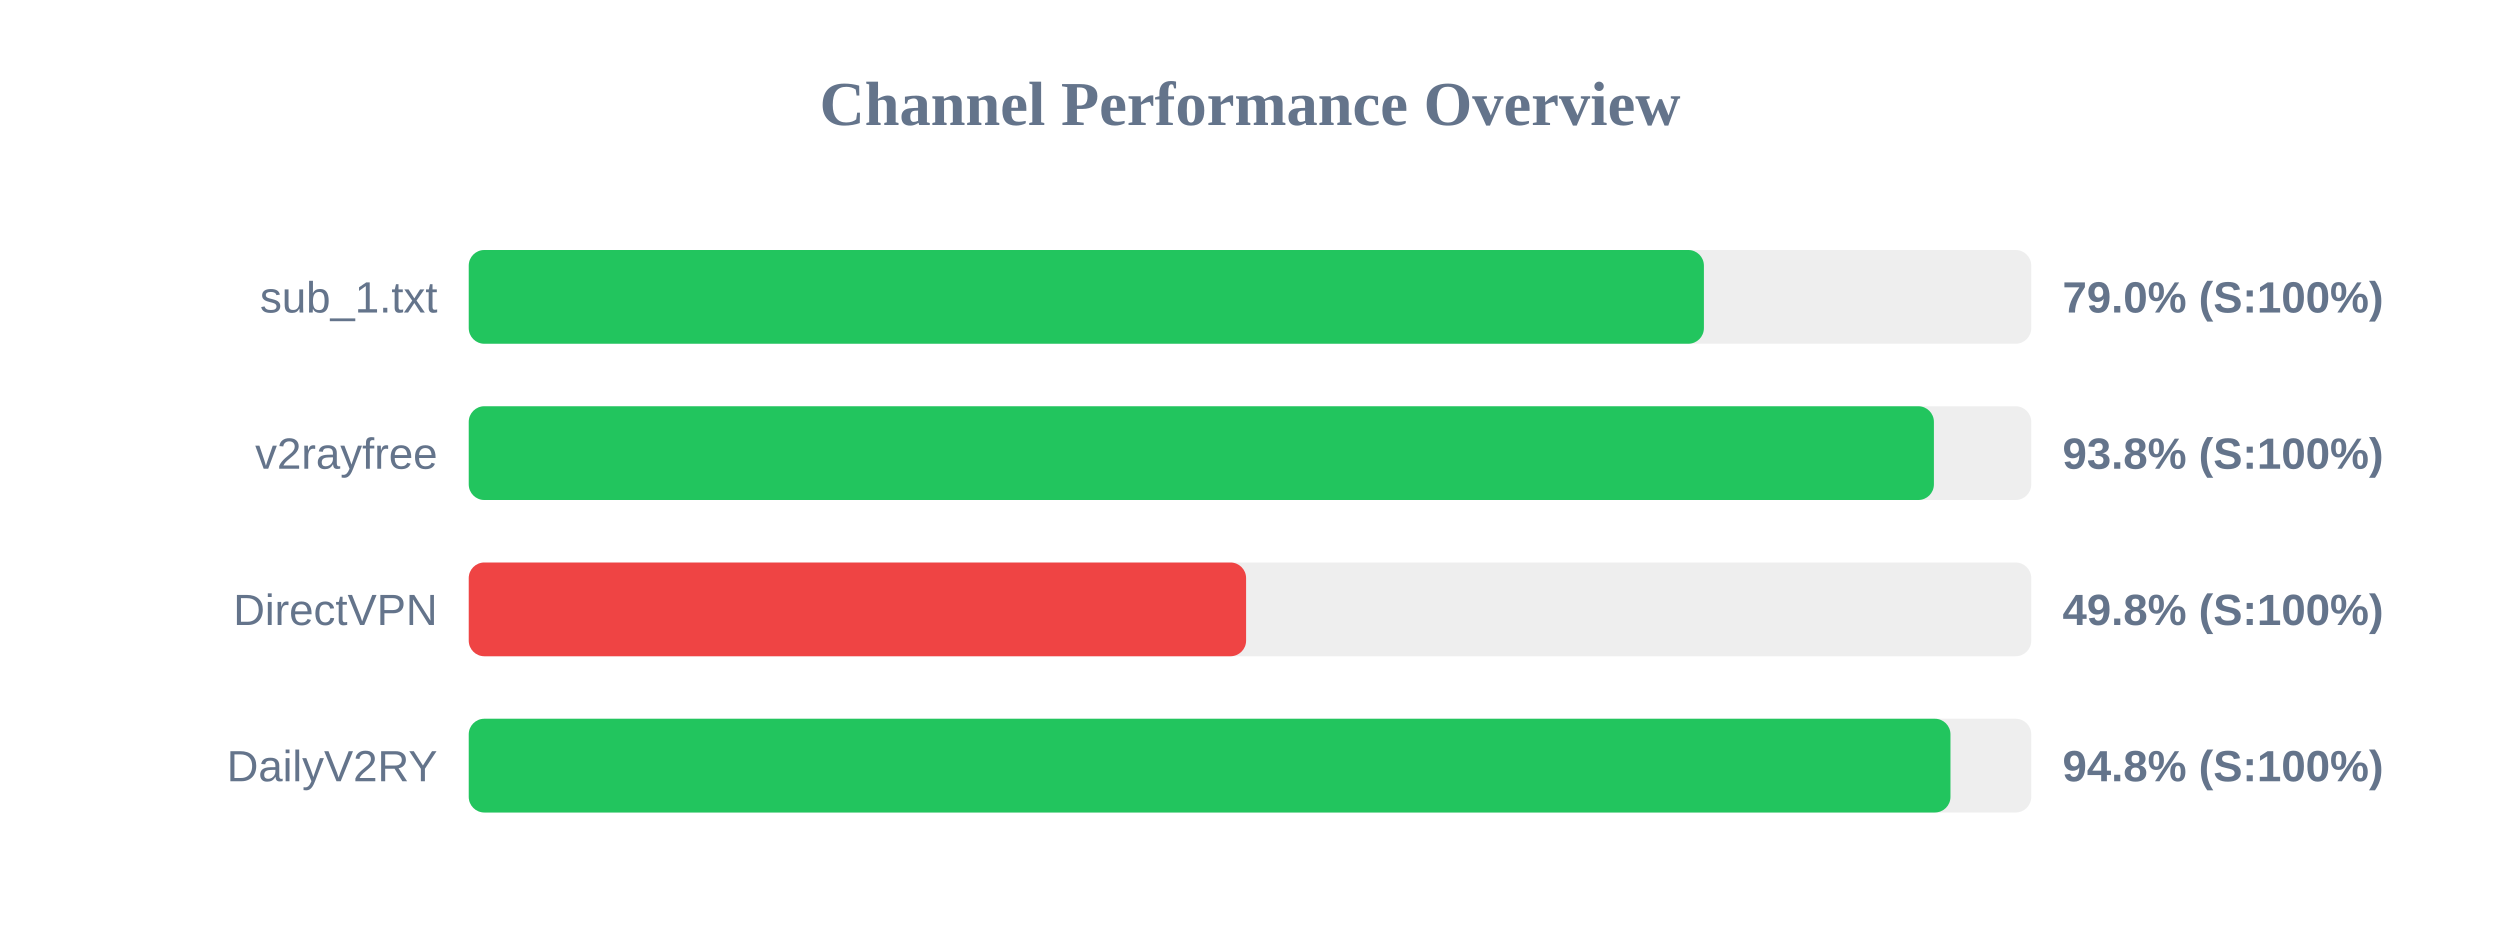
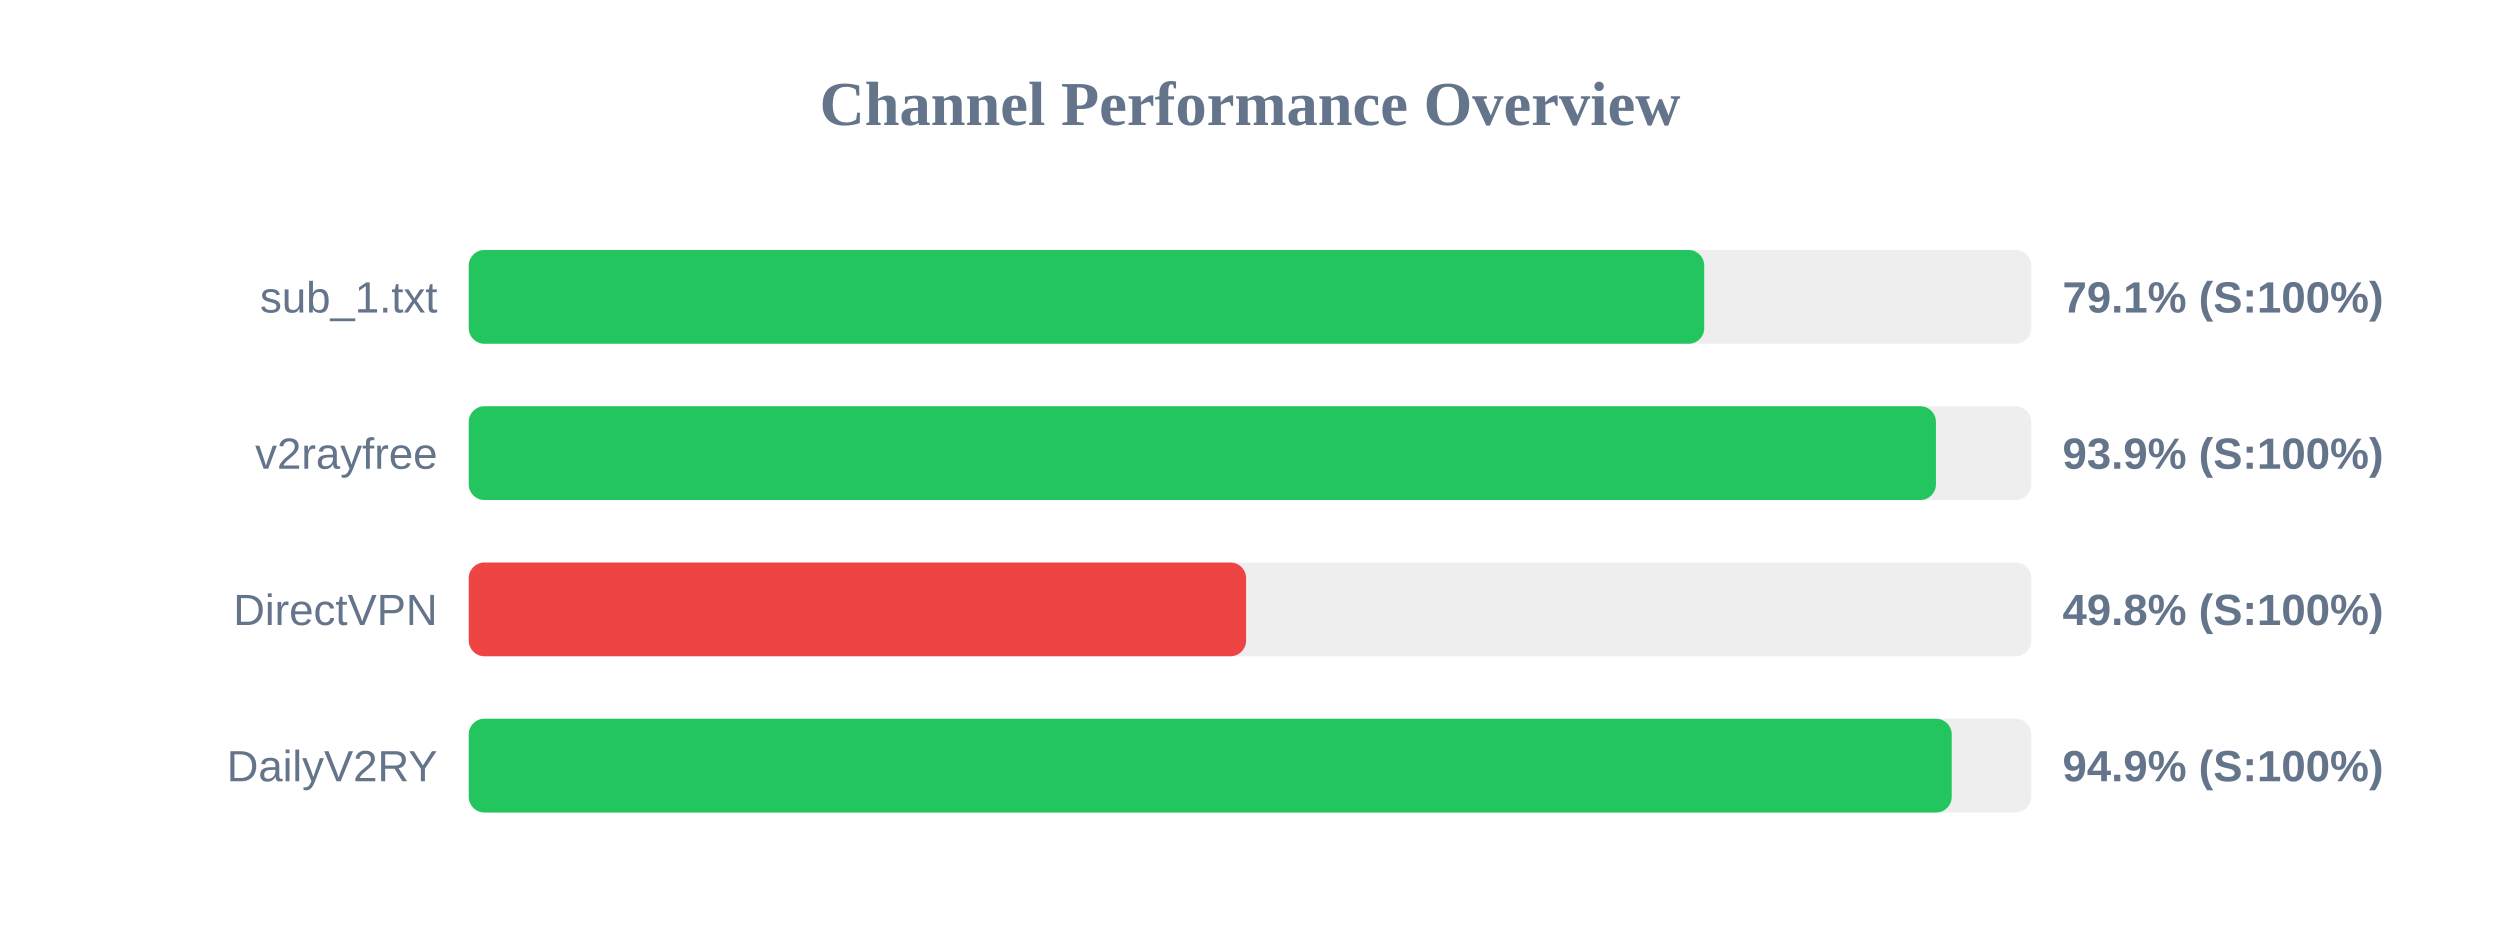
<svg xmlns="http://www.w3.org/2000/svg" width="800" height="300" version="1.1">
  <style>
        .row { font: 14px Arial; fill: #64748b; }
        .score { font: bold 14px Arial; fill: #64748b; }
    </style>
  <text x="400" y="40" text-anchor="middle" font-size="20px" font-weight="bold" fill="#64748b">Channel Performance Overview</text>
  <rect x="150" y="80" width="500" height="30" fill="#eee" rx="5" />
-   <rect x="150" y="80" width="395.25" height="30" fill="#22c55e" rx="5" />
+   <rect x="150" y="80" width="395.35" height="30" fill="#22c55e" rx="5" />
  <text x="140" y="100" text-anchor="end" class="row">sub_1.txt</text>
-   <text x="660" y="100" text-anchor="start" class="score">79.0% (S:100%)</text>
+   <text x="660" y="100" text-anchor="start" class="score">79.1% (S:100%)</text>
  <rect x="150" y="130" width="500" height="30" fill="#eee" rx="5" />
-   <rect x="150" y="130" width="468.85" height="30" fill="#22c55e" rx="5" />
+   <rect x="150" y="130" width="469.5" height="30" fill="#22c55e" rx="5" />
  <text x="140" y="150" text-anchor="end" class="row">v2rayfree</text>
-   <text x="660" y="150" text-anchor="start" class="score">93.8% (S:100%)</text>
+   <text x="660" y="150" text-anchor="start" class="score">93.9% (S:100%)</text>
  <rect x="150" y="180" width="500" height="30" fill="#eee" rx="5" />
  <rect x="150" y="180" width="248.75" height="30" fill="#ef4444" rx="5" />
  <text x="140" y="200" text-anchor="end" class="row">DirectVPN</text>
  <text x="660" y="200" text-anchor="start" class="score">49.8% (S:100%)</text>
  <rect x="150" y="230" width="500" height="30" fill="#eee" rx="5" />
-   <rect x="150" y="230" width="474.15" height="30" fill="#22c55e" rx="5" />
+   <rect x="150" y="230" width="474.55" height="30" fill="#22c55e" rx="5" />
  <text x="140" y="250" text-anchor="end" class="row">DailyV2RY</text>
-   <text x="660" y="250" text-anchor="start" class="score">94.8% (S:100%)</text>
+   <text x="660" y="250" text-anchor="start" class="score">94.9% (S:100%)</text>
</svg>
